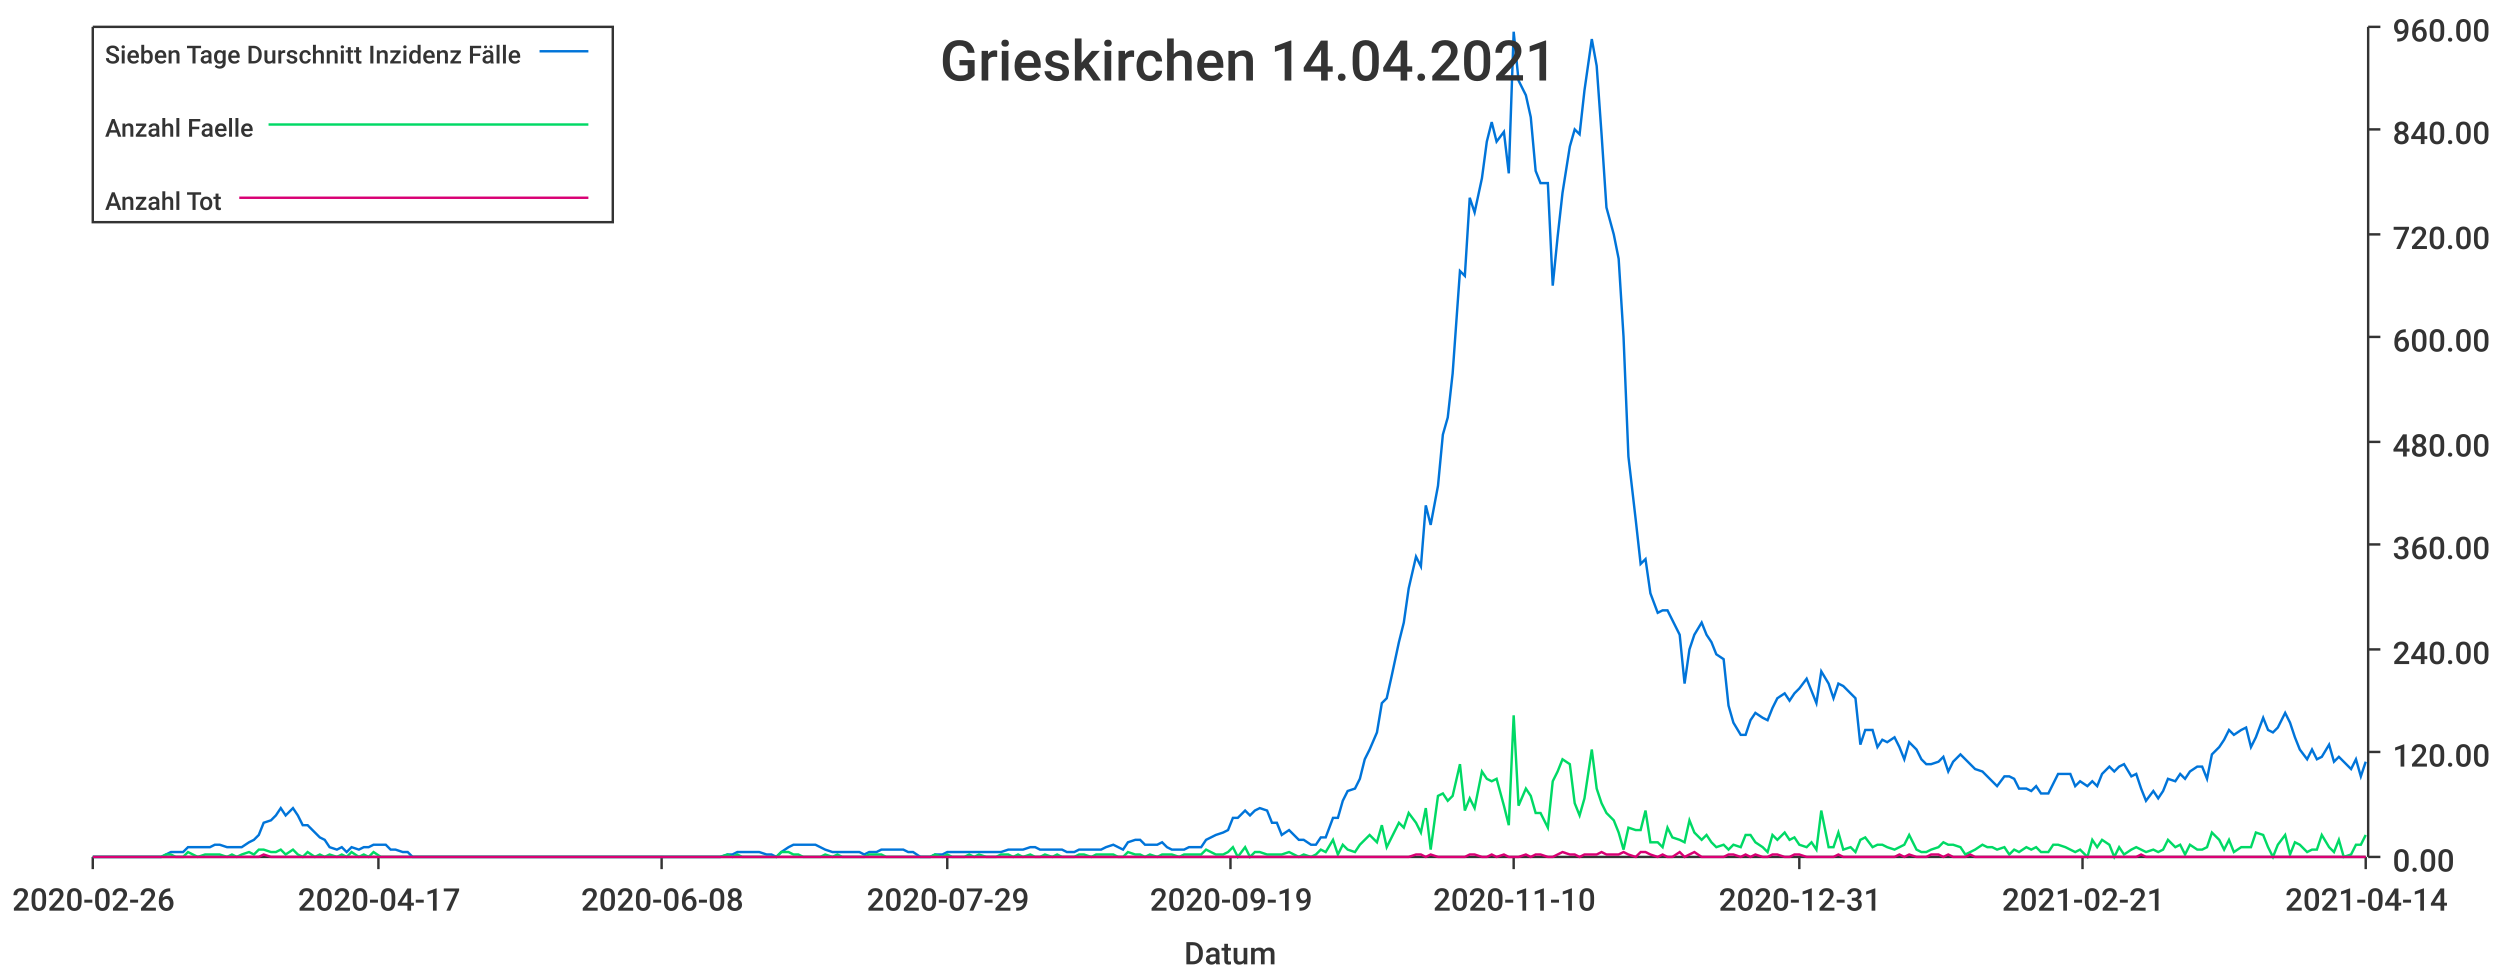
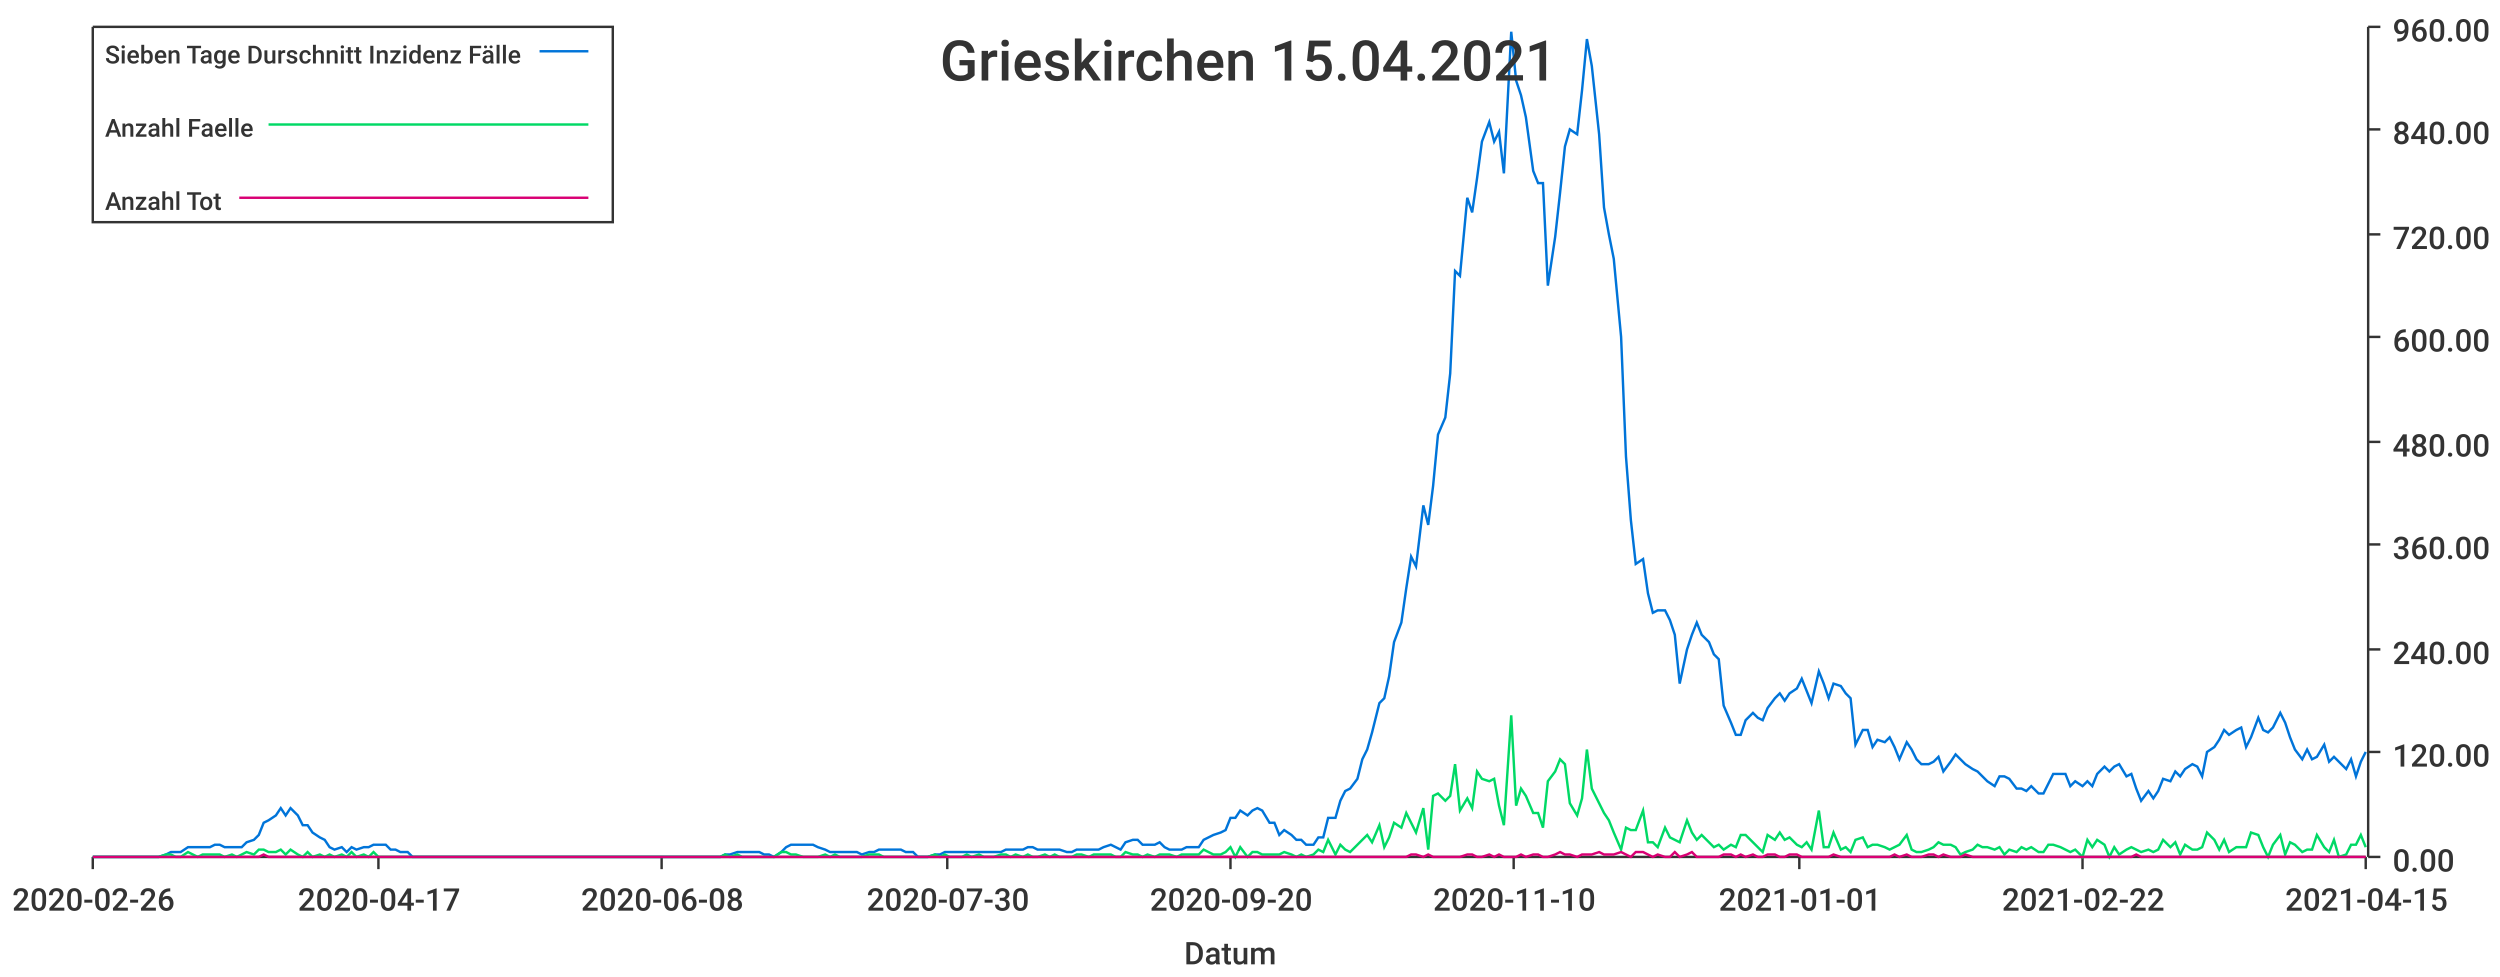
<svg xmlns="http://www.w3.org/2000/svg" width="1024" height="400">\n<path d="M 0 0 L 1024 0 L 1024 400 L 0 400 L 0 0" style="stroke-width:0;stroke:rgba(255,255,255,1.0);fill:rgba(255,255,255,1.0)" />
  <path d="M 38 11 L 969 11 L 969 351 L 38 351 L 38 11" style="stroke-width:0;stroke:rgba(255,255,255,1.0);fill:rgba(255,255,255,1.0)" />
  <path d="M 38 351 L 969 351" style="stroke-width:1;stroke:rgba(51,51,51,1.0);fill:none" />
  <path d="M 38 351 L 38 356" style="stroke-width:1;stroke:rgba(51,51,51,1.0);fill:none" />
  <text x="5" y="373" style="stroke-width:0;stroke:none;fill:rgba(51,51,51,1.0);font-size:12.8px;font-family:'Roboto Medium',sans-serif">2020-02-26</text>
  <path d="M 155 351 L 155 356" style="stroke-width:1;stroke:rgba(51,51,51,1.0);fill:none" />
  <text x="122" y="373" style="stroke-width:0;stroke:none;fill:rgba(51,51,51,1.0);font-size:12.8px;font-family:'Roboto Medium',sans-serif">2020-04-17</text>
  <path d="M 271 351 L 271 356" style="stroke-width:1;stroke:rgba(51,51,51,1.0);fill:none" />
  <text x="238" y="373" style="stroke-width:0;stroke:none;fill:rgba(51,51,51,1.0);font-size:12.8px;font-family:'Roboto Medium',sans-serif">2020-06-08</text>
  <path d="M 388 351 L 388 356" style="stroke-width:1;stroke:rgba(51,51,51,1.0);fill:none" />
-   <text x="355" y="373" style="stroke-width:0;stroke:none;fill:rgba(51,51,51,1.0);font-size:12.8px;font-family:'Roboto Medium',sans-serif">2020-07-29</text>
+   <text x="355" y="373" style="stroke-width:0;stroke:none;fill:rgba(51,51,51,1.0);font-size:12.8px;font-family:'Roboto Medium',sans-serif">2020-07-30</text>
  <path d="M 504 351 L 504 356" style="stroke-width:1;stroke:rgba(51,51,51,1.0);fill:none" />
-   <text x="471" y="373" style="stroke-width:0;stroke:none;fill:rgba(51,51,51,1.0);font-size:12.8px;font-family:'Roboto Medium',sans-serif">2020-09-19</text>
+   <text x="471" y="373" style="stroke-width:0;stroke:none;fill:rgba(51,51,51,1.0);font-size:12.8px;font-family:'Roboto Medium',sans-serif">2020-09-20</text>
  <path d="M 620 351 L 620 356" style="stroke-width:1;stroke:rgba(51,51,51,1.0);fill:none" />
  <text x="587" y="373" style="stroke-width:0;stroke:none;fill:rgba(51,51,51,1.0);font-size:12.8px;font-family:'Roboto Medium',sans-serif">2020-11-10</text>
  <path d="M 737 351 L 737 356" style="stroke-width:1;stroke:rgba(51,51,51,1.0);fill:none" />
-   <text x="704" y="373" style="stroke-width:0;stroke:none;fill:rgba(51,51,51,1.0);font-size:12.8px;font-family:'Roboto Medium',sans-serif">2020-12-31</text>
+   <text x="704" y="373" style="stroke-width:0;stroke:none;fill:rgba(51,51,51,1.0);font-size:12.8px;font-family:'Roboto Medium',sans-serif">2021-01-01</text>
  <path d="M 853 351 L 853 356" style="stroke-width:1;stroke:rgba(51,51,51,1.0);fill:none" />
-   <text x="820" y="373" style="stroke-width:0;stroke:none;fill:rgba(51,51,51,1.0);font-size:12.8px;font-family:'Roboto Medium',sans-serif">2021-02-21</text>
+   <text x="820" y="373" style="stroke-width:0;stroke:none;fill:rgba(51,51,51,1.0);font-size:12.8px;font-family:'Roboto Medium',sans-serif">2021-02-22</text>
  <path d="M 969 351 L 969 356" style="stroke-width:1;stroke:rgba(51,51,51,1.0);fill:none" />
-   <text x="936" y="373" style="stroke-width:0;stroke:none;fill:rgba(51,51,51,1.0);font-size:12.8px;font-family:'Roboto Medium',sans-serif">2021-04-14</text>
+   <text x="936" y="373" style="stroke-width:0;stroke:none;fill:rgba(51,51,51,1.0);font-size:12.8px;font-family:'Roboto Medium',sans-serif">2021-04-15</text>
  <text x="485" y="395" style="stroke-width:0;stroke:none;fill:rgba(51,51,51,1.0);font-size:12.8px;font-family:'Roboto Medium',sans-serif">Datum</text>
  <path d="M 970 351 L 970 11" style="stroke-width:1;stroke:rgba(51,51,51,1.0);fill:none" />
  <path d="M 970 351 L 975 351" style="stroke-width:1;stroke:rgba(51,51,51,1.0);fill:none" />
  <text x="980" y="357" style="stroke-width:0;stroke:none;fill:rgba(51,51,51,1.0);font-size:12.8px;font-family:'Roboto Medium',sans-serif">0.00</text>
  <path d="M 970 308 L 975 308" style="stroke-width:1;stroke:rgba(51,51,51,1.0);fill:none" />
  <text x="980" y="314" style="stroke-width:0;stroke:none;fill:rgba(51,51,51,1.0);font-size:12.8px;font-family:'Roboto Medium',sans-serif">120.00</text>
  <path d="M 970 266 L 975 266" style="stroke-width:1;stroke:rgba(51,51,51,1.0);fill:none" />
  <text x="980" y="272" style="stroke-width:0;stroke:none;fill:rgba(51,51,51,1.0);font-size:12.8px;font-family:'Roboto Medium',sans-serif">240.00</text>
  <path d="M 970 223 L 975 223" style="stroke-width:1;stroke:rgba(51,51,51,1.0);fill:none" />
  <text x="980" y="229" style="stroke-width:0;stroke:none;fill:rgba(51,51,51,1.0);font-size:12.8px;font-family:'Roboto Medium',sans-serif">360.00</text>
  <path d="M 970 181 L 975 181" style="stroke-width:1;stroke:rgba(51,51,51,1.0);fill:none" />
  <text x="980" y="187" style="stroke-width:0;stroke:none;fill:rgba(51,51,51,1.0);font-size:12.8px;font-family:'Roboto Medium',sans-serif">480.00</text>
  <path d="M 970 138 L 975 138" style="stroke-width:1;stroke:rgba(51,51,51,1.0);fill:none" />
  <text x="980" y="144" style="stroke-width:0;stroke:none;fill:rgba(51,51,51,1.0);font-size:12.8px;font-family:'Roboto Medium',sans-serif">600.00</text>
  <path d="M 970 96 L 975 96" style="stroke-width:1;stroke:rgba(51,51,51,1.0);fill:none" />
  <text x="980" y="102" style="stroke-width:0;stroke:none;fill:rgba(51,51,51,1.0);font-size:12.8px;font-family:'Roboto Medium',sans-serif">720.00</text>
  <path d="M 970 53 L 975 53" style="stroke-width:1;stroke:rgba(51,51,51,1.0);fill:none" />
  <text x="980" y="59" style="stroke-width:0;stroke:none;fill:rgba(51,51,51,1.0);font-size:12.8px;font-family:'Roboto Medium',sans-serif">840.00</text>
  <path d="M 970 11 L 975 11" style="stroke-width:1;stroke:rgba(51,51,51,1.0);fill:none" />
  <text x="980" y="17" style="stroke-width:0;stroke:none;fill:rgba(51,51,51,1.0);font-size:12.8px;font-family:'Roboto Medium',sans-serif">960.00</text>
-   <path d="M 38 351 L 41 351 L 43 351 L 45 351 L 48 351 L 50 351 L 52 351 L 54 351 L 57 351 L 59 351 L 61 351 L 63 351 L 66 351 L 68 350 L 70 349 L 72 349 L 75 349 L 77 347 L 79 347 L 81 347 L 84 347 L 86 347 L 88 346 L 90 346 L 93 347 L 95 347 L 97 347 L 99 347 L 102 345 L 104 344 L 106 342 L 108 337 L 111 336 L 113 334 L 115 331 L 117 334 L 120 331 L 122 334 L 124 338 L 126 338 L 129 341 L 131 343 L 133 344 L 135 347 L 138 348 L 140 347 L 142 349 L 144 347 L 147 348 L 149 347 L 151 347 L 153 346 L 156 346 L 158 346 L 160 348 L 162 348 L 165 349 L 167 349 L 169 351 L 171 351 L 174 351 L 176 351 L 178 351 L 181 351 L 183 351 L 185 351 L 187 351 L 190 351 L 192 351 L 194 351 L 196 351 L 199 351 L 201 351 L 203 351 L 205 351 L 208 351 L 210 351 L 212 351 L 214 351 L 217 351 L 219 351 L 221 351 L 223 351 L 226 351 L 228 351 L 230 351 L 232 351 L 235 351 L 237 351 L 239 351 L 241 351 L 244 351 L 246 351 L 248 351 L 250 351 L 253 351 L 255 351 L 257 351 L 259 351 L 262 351 L 264 351 L 266 351 L 268 351 L 271 351 L 273 351 L 275 351 L 277 351 L 280 351 L 282 351 L 284 351 L 286 351 L 289 351 L 291 351 L 293 351 L 295 351 L 298 350 L 300 350 L 302 349 L 304 349 L 307 349 L 309 349 L 311 349 L 314 350 L 316 350 L 318 351 L 320 349 L 323 347 L 325 346 L 327 346 L 329 346 L 332 346 L 334 346 L 336 347 L 338 348 L 341 349 L 343 349 L 345 349 L 347 349 L 350 349 L 352 349 L 354 350 L 356 349 L 359 349 L 361 348 L 363 348 L 365 348 L 368 348 L 370 348 L 372 349 L 374 349 L 377 351 L 379 351 L 381 351 L 383 350 L 386 350 L 388 349 L 390 349 L 392 349 L 395 349 L 397 349 L 399 349 L 401 349 L 404 349 L 406 349 L 408 349 L 410 349 L 413 348 L 415 348 L 417 348 L 419 348 L 422 347 L 424 347 L 426 348 L 428 348 L 431 348 L 433 348 L 435 348 L 437 349 L 440 349 L 442 348 L 444 348 L 447 348 L 449 348 L 451 348 L 453 347 L 456 346 L 458 347 L 460 348 L 462 345 L 465 344 L 467 344 L 469 346 L 471 346 L 474 346 L 476 345 L 478 347 L 480 348 L 483 348 L 485 348 L 487 347 L 489 347 L 492 347 L 494 344 L 496 343 L 498 342 L 501 341 L 503 340 L 505 335 L 507 335 L 510 332 L 512 334 L 514 332 L 516 331 L 519 332 L 521 337 L 523 337 L 525 342 L 528 340 L 530 342 L 532 344 L 534 344 L 537 346 L 539 346 L 541 343 L 543 343 L 546 335 L 548 335 L 550 328 L 552 324 L 555 323 L 557 319 L 559 311 L 561 307 L 564 300 L 566 288 L 568 286 L 570 277 L 573 263 L 575 255 L 577 241 L 580 228 L 582 232 L 584 207 L 586 215 L 589 199 L 591 178 L 593 171 L 595 153 L 598 111 L 600 113 L 602 81 L 604 87 L 607 73 L 609 58 L 611 50 L 613 58 L 616 54 L 618 71 L 620 13 L 622 33 L 625 39 L 627 48 L 629 70 L 631 75 L 634 75 L 636 117 L 638 97 L 640 79 L 643 60 L 645 53 L 647 55 L 649 37 L 652 16 L 654 27 L 656 55 L 658 85 L 661 96 L 663 106 L 665 138 L 667 187 L 670 213 L 672 231 L 674 229 L 676 243 L 679 251 L 681 250 L 683 250 L 685 254 L 688 260 L 690 280 L 692 266 L 694 260 L 697 255 L 699 260 L 701 263 L 703 268 L 706 270 L 708 289 L 710 296 L 713 301 L 715 301 L 717 295 L 719 292 L 722 294 L 724 295 L 726 290 L 728 286 L 731 284 L 733 287 L 735 284 L 737 282 L 740 278 L 742 283 L 744 288 L 746 275 L 749 280 L 751 286 L 753 280 L 755 281 L 758 284 L 760 286 L 762 305 L 764 299 L 767 299 L 769 306 L 771 303 L 773 304 L 776 302 L 778 306 L 780 311 L 782 304 L 785 307 L 787 311 L 789 313 L 791 313 L 794 312 L 796 310 L 798 316 L 800 312 L 803 309 L 805 311 L 807 313 L 809 315 L 812 316 L 814 318 L 816 320 L 818 322 L 821 318 L 823 318 L 825 319 L 827 323 L 830 323 L 832 324 L 834 322 L 836 325 L 839 325 L 841 321 L 843 317 L 846 317 L 848 317 L 850 322 L 852 320 L 855 322 L 857 320 L 859 322 L 861 317 L 864 314 L 866 316 L 868 314 L 870 313 L 873 318 L 875 317 L 877 323 L 879 328 L 882 324 L 884 327 L 886 324 L 888 319 L 891 320 L 893 317 L 895 319 L 897 316 L 900 314 L 902 314 L 904 319 L 906 309 L 909 306 L 911 303 L 913 299 L 915 301 L 918 299 L 920 298 L 922 306 L 924 302 L 927 294 L 929 299 L 931 300 L 933 298 L 936 292 L 938 296 L 940 302 L 942 307 L 945 311 L 947 307 L 949 311 L 951 310 L 954 305 L 956 312 L 958 310 L 960 312 L 963 315 L 965 311 L 967 318 L 969 312" style="stroke-width:1;stroke:rgba(0,116,217,1.0);fill:none" />
-   <path d="M 38 351 L 41 351 L 43 351 L 45 351 L 48 351 L 50 351 L 52 351 L 54 351 L 57 351 L 59 351 L 61 351 L 63 351 L 66 351 L 68 350 L 70 350 L 72 351 L 75 351 L 77 349 L 79 350 L 81 351 L 84 350 L 86 350 L 88 350 L 90 350 L 93 351 L 95 350 L 97 351 L 99 350 L 102 349 L 104 350 L 106 348 L 108 348 L 111 349 L 113 349 L 115 348 L 117 350 L 120 348 L 122 350 L 124 351 L 126 349 L 129 351 L 131 350 L 133 351 L 135 350 L 138 351 L 140 350 L 142 351 L 144 349 L 147 351 L 149 350 L 151 351 L 153 349 L 156 351 L 158 351 L 160 351 L 162 351 L 165 351 L 167 351 L 169 351 L 171 351 L 174 351 L 176 351 L 178 351 L 181 351 L 183 351 L 185 351 L 187 351 L 190 351 L 192 351 L 194 351 L 196 351 L 199 351 L 201 351 L 203 351 L 205 351 L 208 351 L 210 351 L 212 351 L 214 351 L 217 351 L 219 351 L 221 351 L 223 351 L 226 351 L 228 351 L 230 351 L 232 351 L 235 351 L 237 351 L 239 351 L 241 351 L 244 351 L 246 351 L 248 351 L 250 351 L 253 351 L 255 351 L 257 351 L 259 351 L 262 351 L 264 351 L 266 351 L 268 351 L 271 351 L 273 351 L 275 351 L 277 351 L 280 351 L 282 351 L 284 351 L 286 351 L 289 351 L 291 351 L 293 351 L 295 351 L 298 350 L 300 351 L 302 350 L 304 351 L 307 351 L 309 351 L 311 351 L 314 351 L 316 351 L 318 351 L 320 349 L 323 349 L 325 350 L 327 350 L 329 351 L 332 351 L 334 351 L 336 351 L 338 350 L 341 351 L 343 350 L 345 351 L 347 351 L 350 351 L 352 351 L 354 351 L 356 350 L 359 350 L 361 350 L 363 351 L 365 351 L 368 351 L 370 351 L 372 351 L 374 351 L 377 351 L 379 351 L 381 351 L 383 350 L 386 351 L 388 350 L 390 351 L 392 351 L 395 351 L 397 350 L 399 351 L 401 350 L 404 351 L 406 351 L 408 351 L 410 350 L 413 350 L 415 351 L 417 350 L 419 351 L 422 350 L 424 351 L 426 351 L 428 350 L 431 351 L 433 350 L 435 351 L 437 351 L 440 351 L 442 350 L 444 350 L 447 351 L 449 350 L 451 350 L 453 350 L 456 350 L 458 351 L 460 351 L 462 349 L 465 350 L 467 350 L 469 351 L 471 350 L 474 351 L 476 350 L 478 350 L 480 350 L 483 351 L 485 350 L 487 350 L 489 350 L 492 350 L 494 348 L 496 349 L 498 350 L 501 350 L 503 349 L 505 347 L 507 351 L 510 347 L 512 351 L 514 349 L 516 349 L 519 350 L 521 350 L 523 350 L 525 350 L 528 349 L 530 350 L 532 351 L 534 350 L 537 351 L 539 350 L 541 348 L 543 349 L 546 344 L 548 350 L 550 346 L 552 348 L 555 349 L 557 346 L 559 344 L 561 342 L 564 345 L 566 338 L 568 347 L 570 343 L 573 337 L 575 339 L 577 333 L 580 337 L 582 341 L 584 331 L 586 348 L 589 326 L 591 325 L 593 328 L 595 326 L 598 313 L 600 332 L 602 327 L 604 331 L 607 316 L 609 319 L 611 320 L 613 319 L 616 330 L 618 338 L 620 293 L 622 330 L 625 323 L 627 326 L 629 333 L 631 333 L 634 339 L 636 320 L 638 316 L 640 311 L 643 313 L 645 329 L 647 334 L 649 327 L 652 307 L 654 323 L 656 329 L 658 333 L 661 336 L 663 341 L 665 348 L 667 339 L 670 340 L 672 340 L 674 332 L 676 345 L 679 345 L 681 347 L 683 339 L 685 343 L 688 344 L 690 345 L 692 336 L 694 341 L 697 344 L 699 342 L 701 345 L 703 347 L 706 346 L 708 348 L 710 346 L 713 347 L 715 342 L 717 342 L 719 345 L 722 347 L 724 349 L 726 342 L 728 344 L 731 341 L 733 344 L 735 343 L 737 346 L 740 347 L 742 345 L 744 348 L 746 332 L 749 347 L 751 347 L 753 341 L 755 348 L 758 347 L 760 349 L 762 344 L 764 343 L 767 347 L 769 346 L 771 346 L 773 347 L 776 348 L 778 347 L 780 346 L 782 342 L 785 348 L 787 349 L 789 349 L 791 348 L 794 347 L 796 345 L 798 346 L 800 346 L 803 347 L 805 350 L 807 349 L 809 348 L 812 346 L 814 347 L 816 347 L 818 348 L 821 347 L 823 350 L 825 348 L 827 349 L 830 347 L 832 348 L 834 347 L 836 349 L 839 349 L 841 346 L 843 346 L 846 347 L 848 348 L 850 349 L 852 348 L 855 351 L 857 344 L 859 347 L 861 344 L 864 346 L 866 351 L 868 347 L 870 350 L 873 348 L 875 347 L 877 348 L 879 349 L 882 348 L 884 349 L 886 348 L 888 344 L 891 347 L 893 346 L 895 350 L 897 346 L 900 348 L 902 348 L 904 347 L 906 341 L 909 344 L 911 348 L 913 344 L 915 349 L 918 347 L 920 347 L 922 347 L 924 341 L 927 342 L 929 347 L 931 351 L 933 346 L 936 342 L 938 350 L 940 345 L 942 346 L 945 349 L 947 348 L 949 348 L 951 342 L 954 347 L 956 349 L 958 344 L 960 351 L 963 350 L 965 346 L 967 346 L 969 342" style="stroke-width:1;stroke:rgba(0,217,101,1.0);fill:none" />
-   <path d="M 38 351 L 41 351 L 43 351 L 45 351 L 48 351 L 50 351 L 52 351 L 54 351 L 57 351 L 59 351 L 61 351 L 63 351 L 66 351 L 68 351 L 70 351 L 72 351 L 75 351 L 77 351 L 79 351 L 81 351 L 84 351 L 86 351 L 88 351 L 90 351 L 93 351 L 95 351 L 97 351 L 99 351 L 102 351 L 104 351 L 106 351 L 108 350 L 111 351 L 113 351 L 115 351 L 117 351 L 120 351 L 122 351 L 124 351 L 126 351 L 129 351 L 131 351 L 133 351 L 135 351 L 138 351 L 140 351 L 142 351 L 144 351 L 147 351 L 149 351 L 151 351 L 153 351 L 156 351 L 158 351 L 160 351 L 162 351 L 165 351 L 167 351 L 169 351 L 171 351 L 174 351 L 176 351 L 178 351 L 181 351 L 183 351 L 185 351 L 187 351 L 190 351 L 192 351 L 194 351 L 196 351 L 199 351 L 201 351 L 203 351 L 205 351 L 208 351 L 210 351 L 212 351 L 214 351 L 217 351 L 219 351 L 221 351 L 223 351 L 226 351 L 228 351 L 230 351 L 232 351 L 235 351 L 237 351 L 239 351 L 241 351 L 244 351 L 246 351 L 248 351 L 250 351 L 253 351 L 255 351 L 257 351 L 259 351 L 262 351 L 264 351 L 266 351 L 268 351 L 271 351 L 273 351 L 275 351 L 277 351 L 280 351 L 282 351 L 284 351 L 286 351 L 289 351 L 291 351 L 293 351 L 295 351 L 298 351 L 300 351 L 302 351 L 304 351 L 307 351 L 309 351 L 311 351 L 314 351 L 316 351 L 318 351 L 320 351 L 323 351 L 325 351 L 327 351 L 329 351 L 332 351 L 334 351 L 336 351 L 338 351 L 341 351 L 343 351 L 345 351 L 347 351 L 350 351 L 352 351 L 354 351 L 356 351 L 359 351 L 361 351 L 363 351 L 365 351 L 368 351 L 370 351 L 372 351 L 374 351 L 377 351 L 379 351 L 381 351 L 383 351 L 386 351 L 388 351 L 390 351 L 392 351 L 395 351 L 397 351 L 399 351 L 401 351 L 404 351 L 406 351 L 408 351 L 410 351 L 413 351 L 415 351 L 417 351 L 419 351 L 422 351 L 424 351 L 426 351 L 428 351 L 431 351 L 433 351 L 435 351 L 437 351 L 440 351 L 442 351 L 444 351 L 447 351 L 449 351 L 451 351 L 453 351 L 456 351 L 458 351 L 460 351 L 462 351 L 465 351 L 467 351 L 469 351 L 471 351 L 474 351 L 476 351 L 478 351 L 480 351 L 483 351 L 485 351 L 487 351 L 489 351 L 492 351 L 494 351 L 496 351 L 498 351 L 501 351 L 503 351 L 505 351 L 507 351 L 510 351 L 512 351 L 514 351 L 516 351 L 519 351 L 521 351 L 523 351 L 525 351 L 528 351 L 530 351 L 532 351 L 534 351 L 537 351 L 539 351 L 541 351 L 543 351 L 546 351 L 548 351 L 550 351 L 552 351 L 555 351 L 557 351 L 559 351 L 561 351 L 564 351 L 566 351 L 568 351 L 570 351 L 573 351 L 575 351 L 577 351 L 580 350 L 582 350 L 584 351 L 586 350 L 589 351 L 591 351 L 593 351 L 595 351 L 598 351 L 600 351 L 602 350 L 604 350 L 607 351 L 609 351 L 611 350 L 613 351 L 616 350 L 618 351 L 620 351 L 622 351 L 625 350 L 627 351 L 629 350 L 631 350 L 634 351 L 636 351 L 638 350 L 640 349 L 643 350 L 645 350 L 647 351 L 649 350 L 652 350 L 654 350 L 656 349 L 658 350 L 661 350 L 663 350 L 665 349 L 667 350 L 670 351 L 672 349 L 674 349 L 676 350 L 679 351 L 681 350 L 683 351 L 685 351 L 688 349 L 690 351 L 692 350 L 694 349 L 697 351 L 699 351 L 701 351 L 703 351 L 706 351 L 708 350 L 710 350 L 713 351 L 715 350 L 717 351 L 719 350 L 722 351 L 724 351 L 726 350 L 728 350 L 731 351 L 733 351 L 735 350 L 737 350 L 740 351 L 742 351 L 744 351 L 746 351 L 749 351 L 751 351 L 753 350 L 755 351 L 758 351 L 760 351 L 762 351 L 764 351 L 767 351 L 769 351 L 771 351 L 773 351 L 776 351 L 778 350 L 780 351 L 782 350 L 785 351 L 787 351 L 789 351 L 791 350 L 794 350 L 796 351 L 798 350 L 800 351 L 803 351 L 805 351 L 807 350 L 809 351 L 812 351 L 814 351 L 816 351 L 818 351 L 821 351 L 823 351 L 825 351 L 827 351 L 830 351 L 832 351 L 834 351 L 836 351 L 839 351 L 841 351 L 843 351 L 846 351 L 848 351 L 850 351 L 852 351 L 855 351 L 857 351 L 859 351 L 861 351 L 864 351 L 866 351 L 868 351 L 870 351 L 873 351 L 875 351 L 877 350 L 879 351 L 882 351 L 884 351 L 886 351 L 888 351 L 891 351 L 893 351 L 895 351 L 897 351 L 900 351 L 902 351 L 904 351 L 906 351 L 909 351 L 911 351 L 913 351 L 915 351 L 918 351 L 920 351 L 922 351 L 924 351 L 927 351 L 929 351 L 931 351 L 933 351 L 936 351 L 938 351 L 940 351 L 942 351 L 945 351 L 947 351 L 949 351 L 951 351 L 954 351 L 956 351 L 958 351 L 960 351 L 963 351 L 965 351 L 967 351 L 969 351" style="stroke-width:1;stroke:rgba(217,0,116,1.0);fill:none" />
-   <text x="385" y="33" style="stroke-width:0;stroke:none;fill:rgba(51,51,51,1.0);font-size:23.0px;font-family:'Roboto Medium',sans-serif">Grieskirchen 14.04.2021</text>
+   <path d="M 38 351 L 41 351 L 43 351 L 45 351 L 47 351 L 50 351 L 52 351 L 54 351 L 56 351 L 59 351 L 61 351 L 63 351 L 65 351 L 68 350 L 70 349 L 72 349 L 74 349 L 77 347 L 79 347 L 81 347 L 83 347 L 86 347 L 88 346 L 90 346 L 92 347 L 95 347 L 97 347 L 99 347 L 101 345 L 104 344 L 106 342 L 108 337 L 110 336 L 113 334 L 115 331 L 117 334 L 119 331 L 122 334 L 124 338 L 126 338 L 128 341 L 131 343 L 133 344 L 135 347 L 137 348 L 140 347 L 142 349 L 144 347 L 146 348 L 149 347 L 151 347 L 153 346 L 155 346 L 158 346 L 160 348 L 162 348 L 164 349 L 167 349 L 169 351 L 171 351 L 173 351 L 176 351 L 178 351 L 180 351 L 182 351 L 185 351 L 187 351 L 189 351 L 191 351 L 194 351 L 196 351 L 198 351 L 200 351 L 203 351 L 205 351 L 207 351 L 209 351 L 212 351 L 214 351 L 216 351 L 218 351 L 221 351 L 223 351 L 225 351 L 227 351 L 230 351 L 232 351 L 234 351 L 236 351 L 239 351 L 241 351 L 243 351 L 245 351 L 248 351 L 250 351 L 252 351 L 254 351 L 257 351 L 259 351 L 261 351 L 263 351 L 266 351 L 268 351 L 270 351 L 272 351 L 275 351 L 277 351 L 279 351 L 281 351 L 284 351 L 286 351 L 288 351 L 290 351 L 293 351 L 295 351 L 297 350 L 299 350 L 302 349 L 304 349 L 306 349 L 308 349 L 311 349 L 313 350 L 315 350 L 317 351 L 320 349 L 322 347 L 324 346 L 326 346 L 329 346 L 331 346 L 333 346 L 335 347 L 338 348 L 340 349 L 342 349 L 344 349 L 347 349 L 349 349 L 351 349 L 353 350 L 356 349 L 358 349 L 360 348 L 362 348 L 365 348 L 367 348 L 369 348 L 371 349 L 374 349 L 376 351 L 378 351 L 380 351 L 383 350 L 385 350 L 387 349 L 389 349 L 392 349 L 394 349 L 396 349 L 398 349 L 401 349 L 403 349 L 405 349 L 407 349 L 410 349 L 412 348 L 414 348 L 416 348 L 419 348 L 421 347 L 423 347 L 425 348 L 428 348 L 430 348 L 432 348 L 434 348 L 437 349 L 439 349 L 441 348 L 443 348 L 446 348 L 448 348 L 450 348 L 452 347 L 455 346 L 457 347 L 459 348 L 461 345 L 464 344 L 466 344 L 468 346 L 470 346 L 473 346 L 475 345 L 477 347 L 479 348 L 482 348 L 484 348 L 486 347 L 488 347 L 491 347 L 493 344 L 495 343 L 497 342 L 500 341 L 502 340 L 504 335 L 506 335 L 508 332 L 511 334 L 513 332 L 515 331 L 517 332 L 520 337 L 522 337 L 524 342 L 526 340 L 529 342 L 531 344 L 533 344 L 535 346 L 538 346 L 540 343 L 542 343 L 544 335 L 547 335 L 549 328 L 551 324 L 553 323 L 556 319 L 558 311 L 560 307 L 562 300 L 565 288 L 567 286 L 569 277 L 571 263 L 574 255 L 576 241 L 578 228 L 580 232 L 583 207 L 585 215 L 587 199 L 589 178 L 592 171 L 594 153 L 596 111 L 598 113 L 601 81 L 603 87 L 605 73 L 607 58 L 610 50 L 612 58 L 614 54 L 616 71 L 619 13 L 621 33 L 623 39 L 625 48 L 628 70 L 630 75 L 632 75 L 634 117 L 637 97 L 639 79 L 641 60 L 643 53 L 646 55 L 648 37 L 650 16 L 652 27 L 655 55 L 657 85 L 659 96 L 661 106 L 664 138 L 666 187 L 668 213 L 670 231 L 673 229 L 675 243 L 677 251 L 679 250 L 682 250 L 684 254 L 686 260 L 688 280 L 691 266 L 693 260 L 695 255 L 697 260 L 700 263 L 702 268 L 704 270 L 706 289 L 709 296 L 711 301 L 713 301 L 715 295 L 718 292 L 720 294 L 722 295 L 724 290 L 727 286 L 729 284 L 731 287 L 733 284 L 736 282 L 738 278 L 740 283 L 742 288 L 745 275 L 747 280 L 749 286 L 751 280 L 754 281 L 756 284 L 758 286 L 760 305 L 763 299 L 765 299 L 767 306 L 769 303 L 772 304 L 774 302 L 776 306 L 778 311 L 781 304 L 783 307 L 785 311 L 787 313 L 790 313 L 792 312 L 794 310 L 796 316 L 799 312 L 801 309 L 803 311 L 805 313 L 808 315 L 810 316 L 812 318 L 814 320 L 817 322 L 819 318 L 821 318 L 823 319 L 826 323 L 828 323 L 830 324 L 832 322 L 835 325 L 837 325 L 839 321 L 841 317 L 844 317 L 846 317 L 848 322 L 850 320 L 853 322 L 855 320 L 857 322 L 859 317 L 862 314 L 864 316 L 866 314 L 868 313 L 871 318 L 873 317 L 875 323 L 877 328 L 880 324 L 882 327 L 884 324 L 886 319 L 889 320 L 891 316 L 893 318 L 895 315 L 898 313 L 900 314 L 902 318 L 904 308 L 907 306 L 909 303 L 911 299 L 913 301 L 916 299 L 918 298 L 920 306 L 922 302 L 925 294 L 927 299 L 929 300 L 931 298 L 934 292 L 936 296 L 938 302 L 940 307 L 943 311 L 945 307 L 947 311 L 949 310 L 952 305 L 954 312 L 956 310 L 958 312 L 961 315 L 963 311 L 965 318 L 967 312 L 969 308" style="stroke-width:1;stroke:rgba(0,116,217,1.0);fill:none" />
+   <path d="M 38 351 L 41 351 L 43 351 L 45 351 L 47 351 L 50 351 L 52 351 L 54 351 L 56 351 L 59 351 L 61 351 L 63 351 L 65 351 L 68 350 L 70 350 L 72 351 L 74 351 L 77 349 L 79 350 L 81 351 L 83 350 L 86 350 L 88 350 L 90 350 L 92 351 L 95 350 L 97 351 L 99 350 L 101 349 L 104 350 L 106 348 L 108 348 L 110 349 L 113 349 L 115 348 L 117 350 L 119 348 L 122 350 L 124 351 L 126 349 L 128 351 L 131 350 L 133 351 L 135 350 L 137 351 L 140 350 L 142 351 L 144 349 L 146 351 L 149 350 L 151 351 L 153 349 L 155 351 L 158 351 L 160 351 L 162 351 L 164 351 L 167 351 L 169 351 L 171 351 L 173 351 L 176 351 L 178 351 L 180 351 L 182 351 L 185 351 L 187 351 L 189 351 L 191 351 L 194 351 L 196 351 L 198 351 L 200 351 L 203 351 L 205 351 L 207 351 L 209 351 L 212 351 L 214 351 L 216 351 L 218 351 L 221 351 L 223 351 L 225 351 L 227 351 L 230 351 L 232 351 L 234 351 L 236 351 L 239 351 L 241 351 L 243 351 L 245 351 L 248 351 L 250 351 L 252 351 L 254 351 L 257 351 L 259 351 L 261 351 L 263 351 L 266 351 L 268 351 L 270 351 L 272 351 L 275 351 L 277 351 L 279 351 L 281 351 L 284 351 L 286 351 L 288 351 L 290 351 L 293 351 L 295 351 L 297 350 L 299 351 L 302 350 L 304 351 L 306 351 L 308 351 L 311 351 L 313 351 L 315 351 L 317 351 L 320 349 L 322 349 L 324 350 L 326 350 L 329 351 L 331 351 L 333 351 L 335 351 L 338 350 L 340 351 L 342 350 L 344 351 L 347 351 L 349 351 L 351 351 L 353 351 L 356 350 L 358 350 L 360 350 L 362 351 L 365 351 L 367 351 L 369 351 L 371 351 L 374 351 L 376 351 L 378 351 L 380 351 L 383 350 L 385 351 L 387 350 L 389 351 L 392 351 L 394 351 L 396 350 L 398 351 L 401 350 L 403 351 L 405 351 L 407 351 L 410 350 L 412 350 L 414 351 L 416 350 L 419 351 L 421 350 L 423 351 L 425 351 L 428 350 L 430 351 L 432 350 L 434 351 L 437 351 L 439 351 L 441 350 L 443 350 L 446 351 L 448 350 L 450 350 L 452 350 L 455 350 L 457 351 L 459 351 L 461 349 L 464 350 L 466 350 L 468 351 L 470 350 L 473 351 L 475 350 L 477 350 L 479 350 L 482 351 L 484 350 L 486 350 L 488 350 L 491 350 L 493 348 L 495 349 L 497 350 L 500 350 L 502 349 L 504 347 L 506 351 L 508 347 L 511 351 L 513 349 L 515 349 L 517 350 L 520 350 L 522 350 L 524 350 L 526 349 L 529 350 L 531 351 L 533 350 L 535 351 L 538 350 L 540 348 L 542 349 L 544 344 L 547 350 L 549 346 L 551 348 L 553 349 L 556 346 L 558 344 L 560 342 L 562 345 L 565 338 L 567 347 L 569 343 L 571 337 L 574 339 L 576 333 L 578 337 L 580 341 L 583 331 L 585 348 L 587 326 L 589 325 L 592 328 L 594 326 L 596 313 L 598 332 L 601 327 L 603 331 L 605 316 L 607 319 L 610 320 L 612 319 L 614 330 L 616 338 L 619 293 L 621 330 L 623 323 L 625 326 L 628 333 L 630 333 L 632 339 L 634 320 L 637 316 L 639 311 L 641 313 L 643 329 L 646 334 L 648 327 L 650 307 L 652 323 L 655 329 L 657 333 L 659 336 L 661 341 L 664 348 L 666 339 L 668 340 L 670 340 L 673 332 L 675 345 L 677 345 L 679 347 L 682 339 L 684 343 L 686 344 L 688 345 L 691 336 L 693 341 L 695 344 L 697 342 L 700 345 L 702 347 L 704 346 L 706 348 L 709 346 L 711 347 L 713 342 L 715 342 L 718 345 L 720 347 L 722 349 L 724 342 L 727 344 L 729 341 L 731 344 L 733 343 L 736 346 L 738 347 L 740 345 L 742 348 L 745 332 L 747 347 L 749 347 L 751 341 L 754 348 L 756 347 L 758 349 L 760 344 L 763 343 L 765 347 L 767 346 L 769 346 L 772 347 L 774 348 L 776 347 L 778 346 L 781 342 L 783 348 L 785 349 L 787 349 L 790 348 L 792 347 L 794 345 L 796 346 L 799 346 L 801 347 L 803 350 L 805 349 L 808 348 L 810 346 L 812 347 L 814 347 L 817 348 L 819 347 L 821 350 L 823 348 L 826 349 L 828 347 L 830 348 L 832 347 L 835 349 L 837 349 L 839 346 L 841 346 L 844 347 L 846 348 L 848 349 L 850 348 L 853 351 L 855 344 L 857 347 L 859 344 L 862 346 L 864 351 L 866 347 L 868 350 L 871 348 L 873 347 L 875 348 L 877 349 L 880 348 L 882 349 L 884 348 L 886 344 L 889 347 L 891 345 L 893 350 L 895 346 L 898 348 L 900 348 L 902 347 L 904 341 L 907 344 L 909 348 L 911 344 L 913 349 L 916 347 L 918 347 L 920 347 L 922 341 L 925 342 L 927 347 L 929 351 L 931 346 L 934 342 L 936 350 L 938 345 L 940 346 L 943 349 L 945 348 L 947 348 L 949 342 L 952 347 L 954 349 L 956 344 L 958 351 L 961 350 L 963 346 L 965 346 L 967 342 L 969 347" style="stroke-width:1;stroke:rgba(0,217,101,1.0);fill:none" />
+   <path d="M 38 351 L 41 351 L 43 351 L 45 351 L 47 351 L 50 351 L 52 351 L 54 351 L 56 351 L 59 351 L 61 351 L 63 351 L 65 351 L 68 351 L 70 351 L 72 351 L 74 351 L 77 351 L 79 351 L 81 351 L 83 351 L 86 351 L 88 351 L 90 351 L 92 351 L 95 351 L 97 351 L 99 351 L 101 351 L 104 351 L 106 351 L 108 350 L 110 351 L 113 351 L 115 351 L 117 351 L 119 351 L 122 351 L 124 351 L 126 351 L 128 351 L 131 351 L 133 351 L 135 351 L 137 351 L 140 351 L 142 351 L 144 351 L 146 351 L 149 351 L 151 351 L 153 351 L 155 351 L 158 351 L 160 351 L 162 351 L 164 351 L 167 351 L 169 351 L 171 351 L 173 351 L 176 351 L 178 351 L 180 351 L 182 351 L 185 351 L 187 351 L 189 351 L 191 351 L 194 351 L 196 351 L 198 351 L 200 351 L 203 351 L 205 351 L 207 351 L 209 351 L 212 351 L 214 351 L 216 351 L 218 351 L 221 351 L 223 351 L 225 351 L 227 351 L 230 351 L 232 351 L 234 351 L 236 351 L 239 351 L 241 351 L 243 351 L 245 351 L 248 351 L 250 351 L 252 351 L 254 351 L 257 351 L 259 351 L 261 351 L 263 351 L 266 351 L 268 351 L 270 351 L 272 351 L 275 351 L 277 351 L 279 351 L 281 351 L 284 351 L 286 351 L 288 351 L 290 351 L 293 351 L 295 351 L 297 351 L 299 351 L 302 351 L 304 351 L 306 351 L 308 351 L 311 351 L 313 351 L 315 351 L 317 351 L 320 351 L 322 351 L 324 351 L 326 351 L 329 351 L 331 351 L 333 351 L 335 351 L 338 351 L 340 351 L 342 351 L 344 351 L 347 351 L 349 351 L 351 351 L 353 351 L 356 351 L 358 351 L 360 351 L 362 351 L 365 351 L 367 351 L 369 351 L 371 351 L 374 351 L 376 351 L 378 351 L 380 351 L 383 351 L 385 351 L 387 351 L 389 351 L 392 351 L 394 351 L 396 351 L 398 351 L 401 351 L 403 351 L 405 351 L 407 351 L 410 351 L 412 351 L 414 351 L 416 351 L 419 351 L 421 351 L 423 351 L 425 351 L 428 351 L 430 351 L 432 351 L 434 351 L 437 351 L 439 351 L 441 351 L 443 351 L 446 351 L 448 351 L 450 351 L 452 351 L 455 351 L 457 351 L 459 351 L 461 351 L 464 351 L 466 351 L 468 351 L 470 351 L 473 351 L 475 351 L 477 351 L 479 351 L 482 351 L 484 351 L 486 351 L 488 351 L 491 351 L 493 351 L 495 351 L 497 351 L 500 351 L 502 351 L 504 351 L 506 351 L 508 351 L 511 351 L 513 351 L 515 351 L 517 351 L 520 351 L 522 351 L 524 351 L 526 351 L 529 351 L 531 351 L 533 351 L 535 351 L 538 351 L 540 351 L 542 351 L 544 351 L 547 351 L 549 351 L 551 351 L 553 351 L 556 351 L 558 351 L 560 351 L 562 351 L 565 351 L 567 351 L 569 351 L 571 351 L 574 351 L 576 351 L 578 350 L 580 350 L 583 351 L 585 350 L 587 351 L 589 351 L 592 351 L 594 351 L 596 351 L 598 351 L 601 350 L 603 350 L 605 351 L 607 351 L 610 350 L 612 351 L 614 350 L 616 351 L 619 351 L 621 351 L 623 350 L 625 351 L 628 350 L 630 350 L 632 351 L 634 351 L 637 350 L 639 349 L 641 350 L 643 350 L 646 351 L 648 350 L 650 350 L 652 350 L 655 349 L 657 350 L 659 350 L 661 350 L 664 349 L 666 350 L 668 351 L 670 349 L 673 349 L 675 350 L 677 351 L 679 350 L 682 351 L 684 351 L 686 349 L 688 351 L 691 350 L 693 349 L 695 351 L 697 351 L 700 351 L 702 351 L 704 351 L 706 350 L 709 350 L 711 351 L 713 350 L 715 351 L 718 350 L 720 351 L 722 351 L 724 350 L 727 350 L 729 351 L 731 351 L 733 350 L 736 350 L 738 351 L 740 351 L 742 351 L 745 351 L 747 351 L 749 351 L 751 350 L 754 351 L 756 351 L 758 351 L 760 351 L 763 351 L 765 351 L 767 351 L 769 351 L 772 351 L 774 351 L 776 350 L 778 351 L 781 350 L 783 351 L 785 351 L 787 351 L 790 350 L 792 350 L 794 351 L 796 350 L 799 351 L 801 351 L 803 351 L 805 350 L 808 351 L 810 351 L 812 351 L 814 351 L 817 351 L 819 351 L 821 351 L 823 351 L 826 351 L 828 351 L 830 351 L 832 351 L 835 351 L 837 351 L 839 351 L 841 351 L 844 351 L 846 351 L 848 351 L 850 351 L 853 351 L 855 351 L 857 351 L 859 351 L 862 351 L 864 351 L 866 351 L 868 351 L 871 351 L 873 351 L 875 350 L 877 351 L 880 351 L 882 351 L 884 351 L 886 351 L 889 351 L 891 351 L 893 351 L 895 351 L 898 351 L 900 351 L 902 351 L 904 351 L 907 351 L 909 351 L 911 351 L 913 351 L 916 351 L 918 351 L 920 351 L 922 351 L 925 351 L 927 351 L 929 351 L 931 351 L 934 351 L 936 351 L 938 351 L 940 351 L 943 351 L 945 351 L 947 351 L 949 351 L 952 351 L 954 351 L 956 351 L 958 351 L 961 351 L 963 351 L 965 351 L 967 351 L 969 351" style="stroke-width:1;stroke:rgba(217,0,116,1.0);fill:none" />
+   <text x="385" y="33" style="stroke-width:0;stroke:none;fill:rgba(51,51,51,1.0);font-size:23.0px;font-family:'Roboto Medium',sans-serif">Grieskirchen 15.04.2021</text>
  <path d="M 38 11 L 251 11 L 251 91 L 38 91 L 38 11" style="stroke-width:1;stroke:rgba(51,51,51,1.0);fill:rgba(255,255,255,1.0)" />
  <text x="43" y="26" style="stroke-width:0;stroke:none;fill:rgba(51,51,51,1.0);font-size:10.2px;font-family:'Roboto Medium',sans-serif">Sieben Tage Durschnitt Inzidenz Fälle</text>
  <path d="M 221 21 L 241 21" style="stroke-width:1;stroke:rgba(0,116,217,1.0);fill:none" />
  <text x="43" y="56" style="stroke-width:0;stroke:none;fill:rgba(51,51,51,1.0);font-size:10.2px;font-family:'Roboto Medium',sans-serif">Anzahl Faelle</text>
  <path d="M 110 51 L 241 51" style="stroke-width:1;stroke:rgba(0,217,101,1.0);fill:none" />
  <text x="43" y="86" style="stroke-width:0;stroke:none;fill:rgba(51,51,51,1.0);font-size:10.2px;font-family:'Roboto Medium',sans-serif">Anzahl Tot</text>
  <path d="M 98 81 L 241 81" style="stroke-width:1;stroke:rgba(217,0,116,1.0);fill:none" />
</svg>
